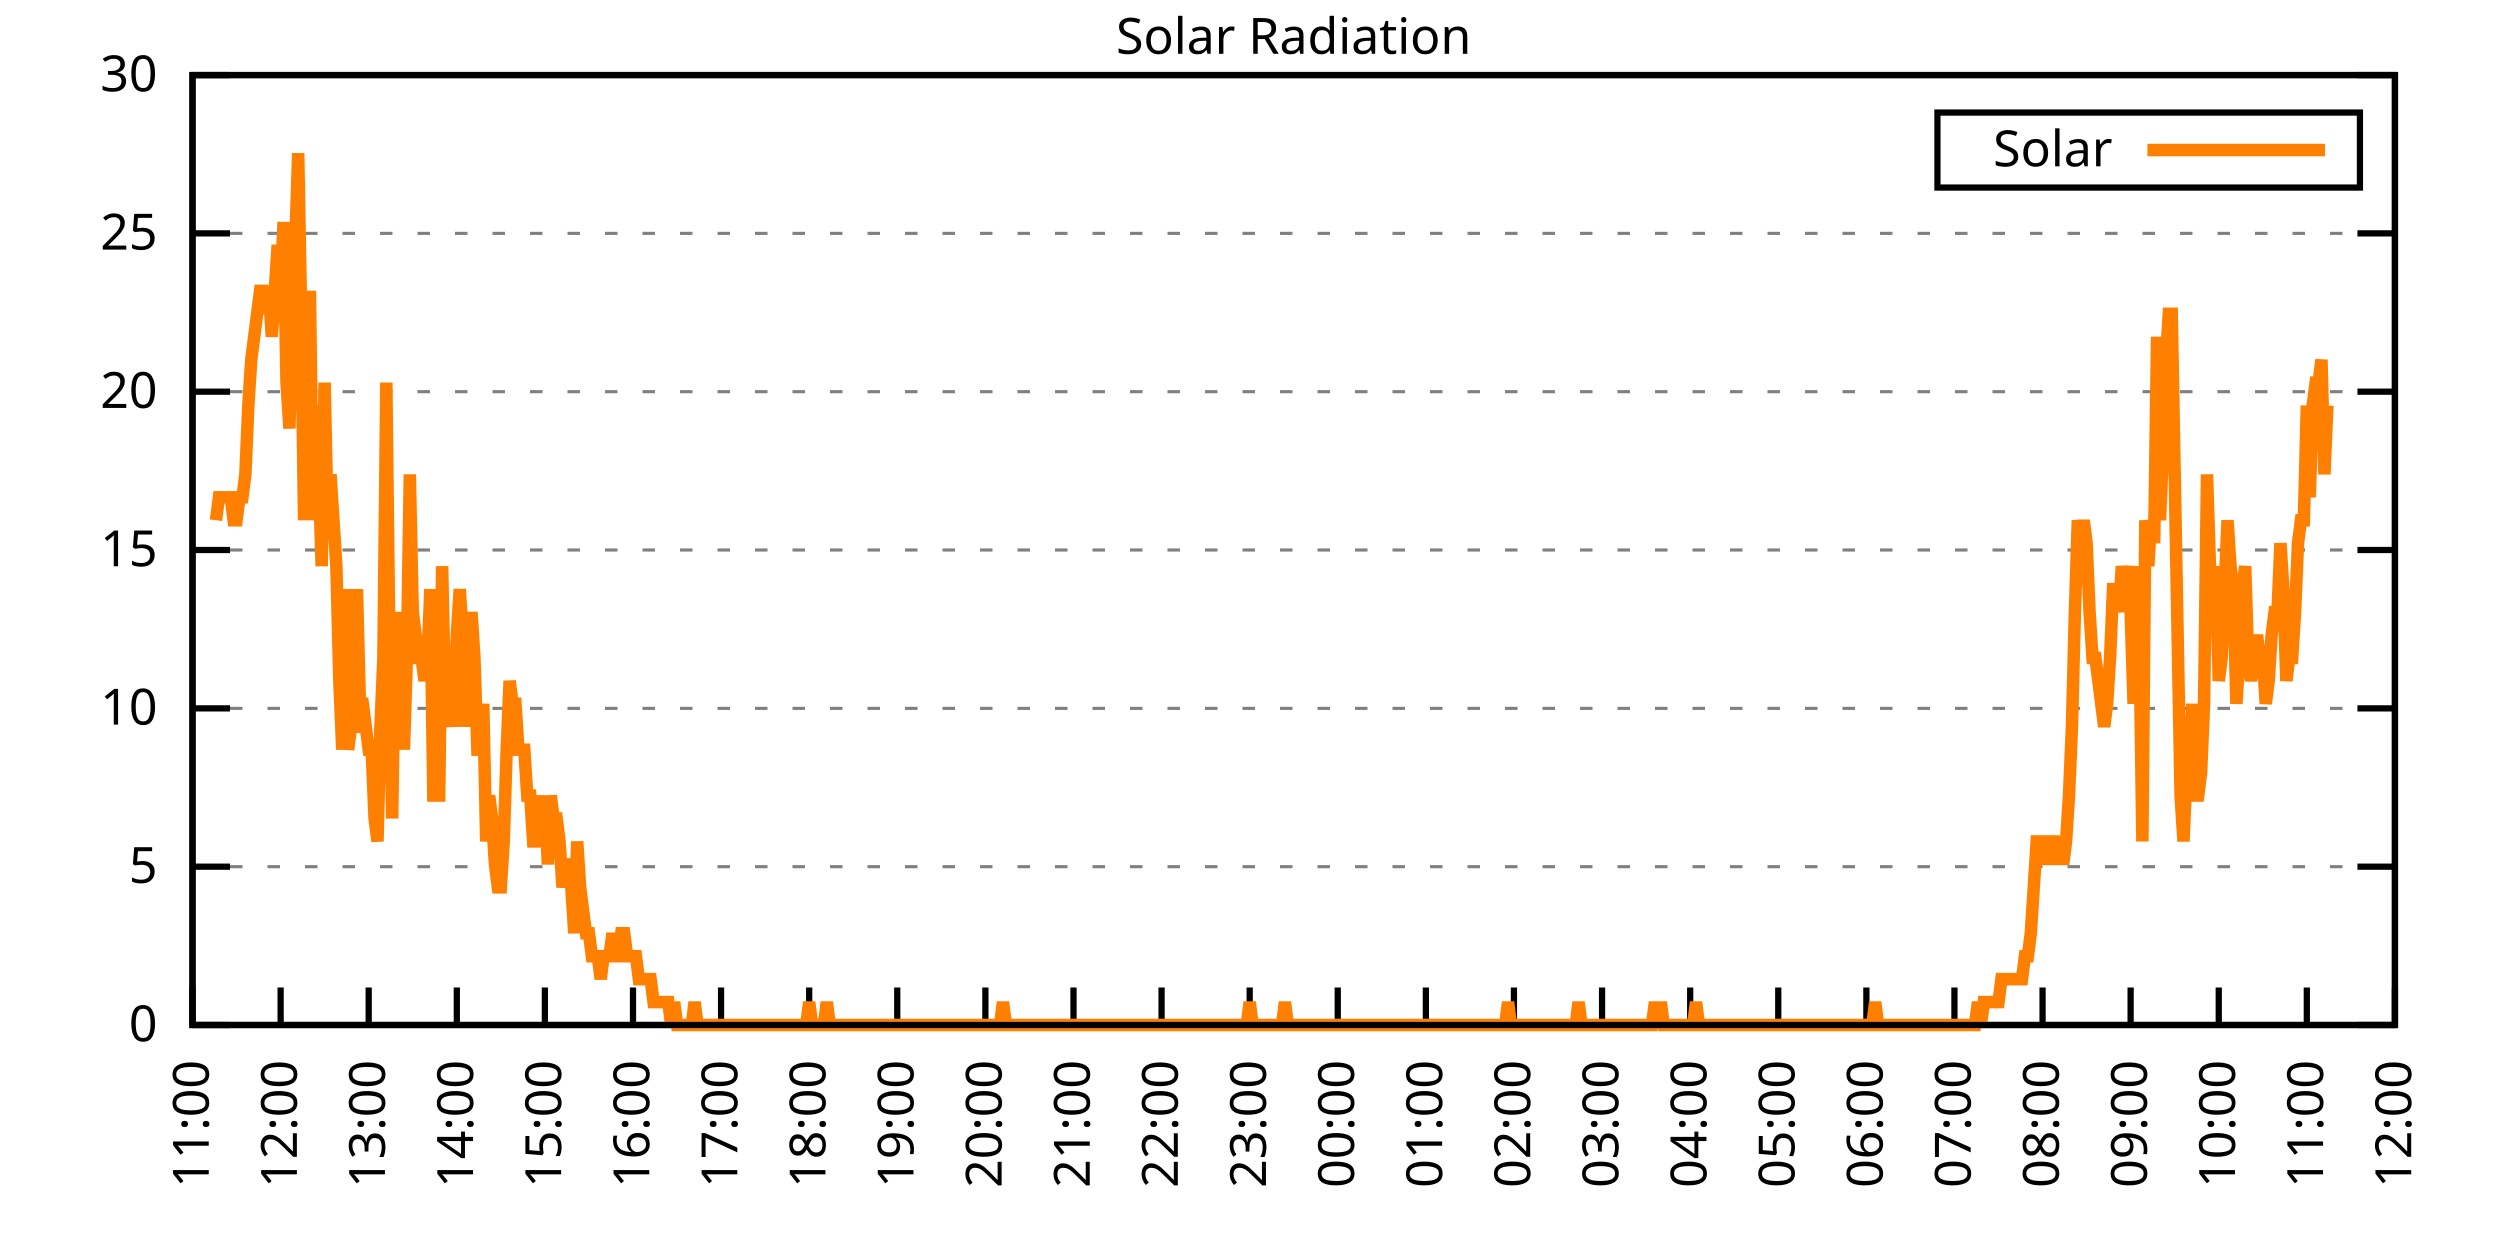
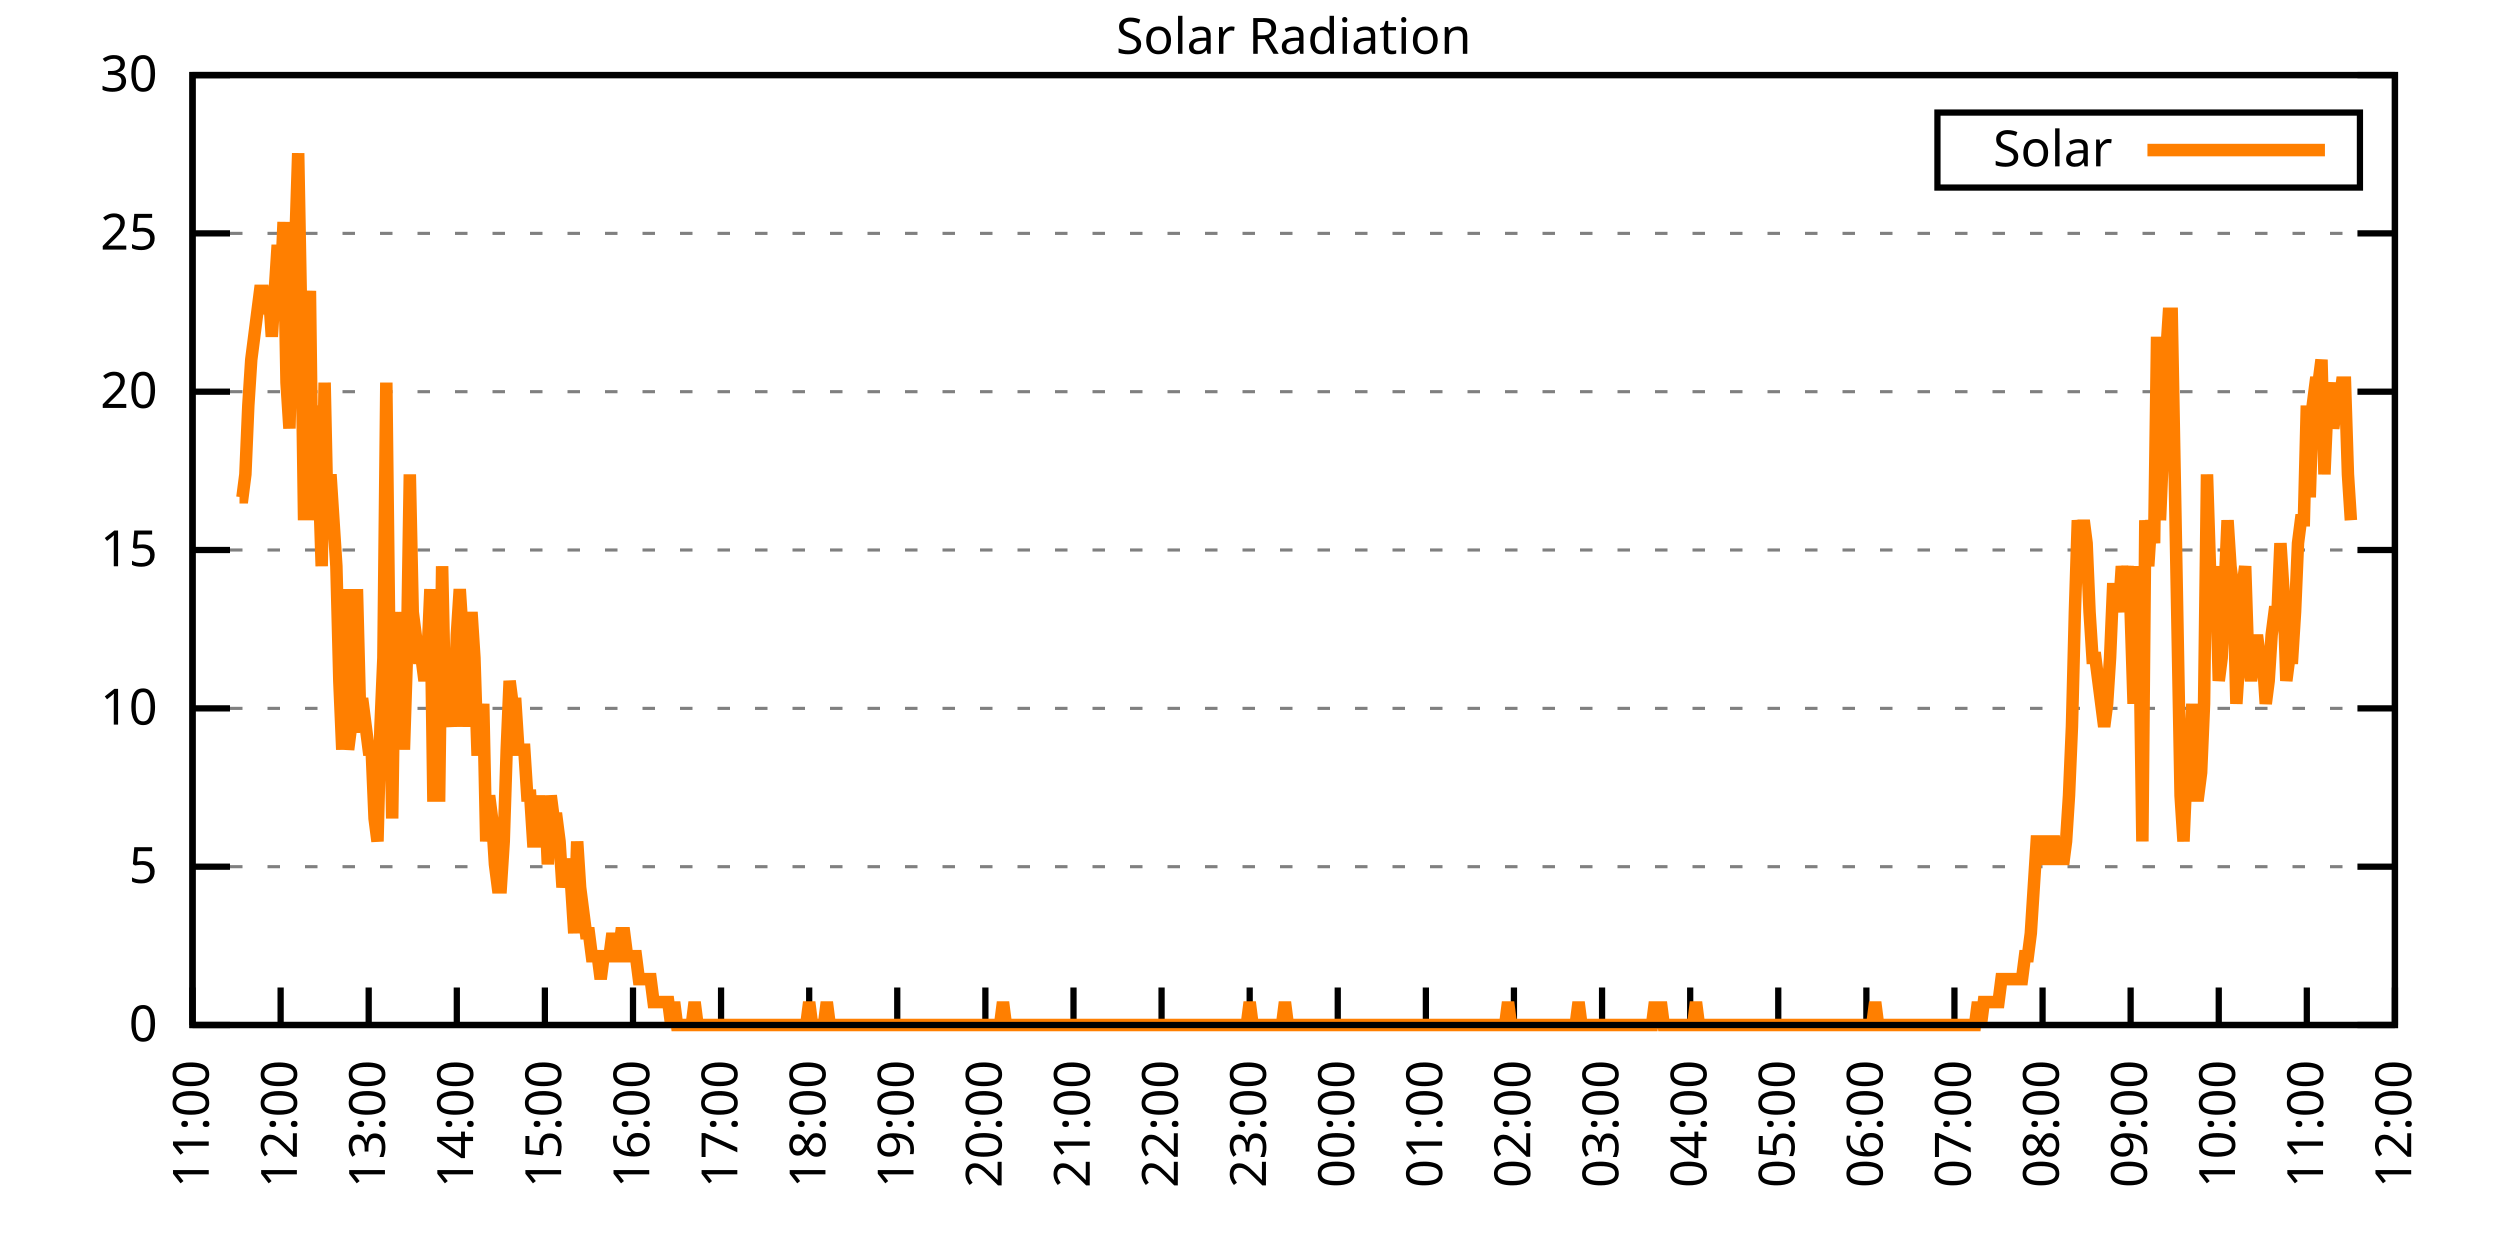
<svg xmlns="http://www.w3.org/2000/svg" xmlns:xlink="http://www.w3.org/1999/xlink" width="400" height="200" viewBox="0 0 400 200">
  <g id="gnuplot_canvas">
    <rect x="0" y="0" width="400" height="200" fill="none" />
    <defs>
      <circle id="gpDot" r="0.5" stroke-width="0.5" stroke="currentColor" />
      <path id="gpPt0" stroke-width="0.333" stroke="currentColor" d="M-1,0 h2 M0,-1 v2" />
      <path id="gpPt1" stroke-width="0.333" stroke="currentColor" d="M-1,-1 L1,1 M1,-1 L-1,1" />
      <path id="gpPt2" stroke-width="0.333" stroke="currentColor" d="M-1,0 L1,0 M0,-1 L0,1 M-1,-1 L1,1 M-1,1 L1,-1" />
      <rect id="gpPt3" stroke-width="0.333" stroke="currentColor" x="-1" y="-1" width="2" height="2" />
      <rect id="gpPt4" stroke-width="0.333" stroke="currentColor" fill="currentColor" x="-1" y="-1" width="2" height="2" />
      <circle id="gpPt5" stroke-width="0.333" stroke="currentColor" cx="0" cy="0" r="1" />
      <use xlink:href="#gpPt5" id="gpPt6" fill="currentColor" stroke="none" />
      <path id="gpPt7" stroke-width="0.333" stroke="currentColor" d="M0,-1.33 L-1.33,0.67 L1.33,0.67 z" />
      <use xlink:href="#gpPt7" id="gpPt8" fill="currentColor" stroke="none" />
      <use xlink:href="#gpPt7" id="gpPt9" stroke="currentColor" transform="rotate(180)" />
      <use xlink:href="#gpPt9" id="gpPt10" fill="currentColor" stroke="none" />
      <use xlink:href="#gpPt3" id="gpPt11" stroke="currentColor" transform="rotate(45)" />
      <use xlink:href="#gpPt11" id="gpPt12" fill="currentColor" stroke="none" />
      <path id="gpPt13" stroke-width="0.333" stroke="currentColor" d="M0,1.330 L1.265,0.411 L0.782,-1.067 L-0.782,-1.076 L-1.265,0.411 z" />
      <use xlink:href="#gpPt13" id="gpPt14" fill="currentColor" stroke="none" />
      <filter id="textbox" filterUnits="objectBoundingBox" x="0" y="0" height="1" width="1">
        <feFlood flood-color="white" flood-opacity="1" result="bgnd" />
        <feComposite in="SourceGraphic" in2="bgnd" operator="atop" />
      </filter>
      <filter id="greybox" filterUnits="objectBoundingBox" x="0" y="0" height="1" width="1">
        <feFlood flood-color="lightgrey" flood-opacity="1" result="grey" />
        <feComposite in="SourceGraphic" in2="grey" operator="atop" />
      </filter>
    </defs>
    <g fill="none" color="white" stroke="currentColor" stroke-width="1.00" stroke-linecap="butt" stroke-linejoin="miter">
</g>
    <g fill="none" color="black" stroke="currentColor" stroke-width="1.00" stroke-linecap="butt" stroke-linejoin="miter">
      <g stroke="none" shape-rendering="crispEdges">
        <polygon fill="rgb(255, 255, 255)" points="30.80,164.00 383.18,164.00 383.18,12.02 30.80,12.02 " />
      </g>
    </g>
    <g fill="none" color="black" stroke="currentColor" stroke-width="1.00" stroke-linecap="butt" stroke-linejoin="miter">
</g>
    <g fill="none" color="black" stroke="black" stroke-width="0.50" stroke-linecap="butt" stroke-linejoin="miter">
</g>
    <g fill="none" color="gray" stroke="currentColor" stroke-width="0.50" stroke-linecap="butt" stroke-linejoin="miter">
      <path stroke="gray" stroke-dasharray="2,4" class="gridline" d="M30.80,164.00 L383.19,164.00  " />
    </g>
    <g fill="none" color="gray" stroke="gray" stroke-width="1.00" stroke-linecap="butt" stroke-linejoin="miter">
</g>
    <g fill="none" color="black" stroke="currentColor" stroke-width="1.00" stroke-linecap="butt" stroke-linejoin="miter">
      <path stroke="black" d="M30.80,164.00 L36.80,164.00 M383.19,164.00 L377.19,164.00  " />
      <g transform="translate(25.20,166.60)" stroke="none" fill="black" font-family="Sans" font-size="8.00" text-anchor="end">
        <text>
          <tspan font-family="Sans"> 0</tspan>
        </text>
      </g>
    </g>
    <g fill="none" color="black" stroke="currentColor" stroke-width="1.00" stroke-linecap="butt" stroke-linejoin="miter">
</g>
    <g fill="none" color="black" stroke="black" stroke-width="0.50" stroke-linecap="butt" stroke-linejoin="miter">
</g>
    <g fill="none" color="gray" stroke="currentColor" stroke-width="0.50" stroke-linecap="butt" stroke-linejoin="miter">
      <path stroke="gray" stroke-dasharray="2,4" class="gridline" d="M30.80,138.67 L383.19,138.67  " />
    </g>
    <g fill="none" color="gray" stroke="gray" stroke-width="1.00" stroke-linecap="butt" stroke-linejoin="miter">
</g>
    <g fill="none" color="black" stroke="currentColor" stroke-width="1.00" stroke-linecap="butt" stroke-linejoin="miter">
      <path stroke="black" d="M30.80,138.67 L36.80,138.67 M383.19,138.67 L377.19,138.67  " />
      <g transform="translate(25.20,141.27)" stroke="none" fill="black" font-family="Sans" font-size="8.00" text-anchor="end">
        <text>
          <tspan font-family="Sans"> 5</tspan>
        </text>
      </g>
    </g>
    <g fill="none" color="black" stroke="currentColor" stroke-width="1.00" stroke-linecap="butt" stroke-linejoin="miter">
</g>
    <g fill="none" color="black" stroke="black" stroke-width="0.50" stroke-linecap="butt" stroke-linejoin="miter">
</g>
    <g fill="none" color="gray" stroke="currentColor" stroke-width="0.50" stroke-linecap="butt" stroke-linejoin="miter">
      <path stroke="gray" stroke-dasharray="2,4" class="gridline" d="M30.80,113.34 L383.19,113.34  " />
    </g>
    <g fill="none" color="gray" stroke="gray" stroke-width="1.00" stroke-linecap="butt" stroke-linejoin="miter">
</g>
    <g fill="none" color="black" stroke="currentColor" stroke-width="1.00" stroke-linecap="butt" stroke-linejoin="miter">
      <path stroke="black" d="M30.80,113.34 L36.80,113.34 M383.19,113.34 L377.19,113.34  " />
      <g transform="translate(25.20,115.94)" stroke="none" fill="black" font-family="Sans" font-size="8.00" text-anchor="end">
        <text>
          <tspan font-family="Sans"> 10</tspan>
        </text>
      </g>
    </g>
    <g fill="none" color="black" stroke="currentColor" stroke-width="1.00" stroke-linecap="butt" stroke-linejoin="miter">
</g>
    <g fill="none" color="black" stroke="black" stroke-width="0.50" stroke-linecap="butt" stroke-linejoin="miter">
</g>
    <g fill="none" color="gray" stroke="currentColor" stroke-width="0.50" stroke-linecap="butt" stroke-linejoin="miter">
      <path stroke="gray" stroke-dasharray="2,4" class="gridline" d="M30.80,88.00 L383.19,88.00  " />
    </g>
    <g fill="none" color="gray" stroke="gray" stroke-width="1.00" stroke-linecap="butt" stroke-linejoin="miter">
</g>
    <g fill="none" color="black" stroke="currentColor" stroke-width="1.00" stroke-linecap="butt" stroke-linejoin="miter">
      <path stroke="black" d="M30.80,88.00 L36.80,88.00 M383.19,88.00 L377.19,88.00  " />
      <g transform="translate(25.20,90.60)" stroke="none" fill="black" font-family="Sans" font-size="8.00" text-anchor="end">
        <text>
          <tspan font-family="Sans"> 15</tspan>
        </text>
      </g>
    </g>
    <g fill="none" color="black" stroke="currentColor" stroke-width="1.00" stroke-linecap="butt" stroke-linejoin="miter">
</g>
    <g fill="none" color="black" stroke="black" stroke-width="0.50" stroke-linecap="butt" stroke-linejoin="miter">
</g>
    <g fill="none" color="gray" stroke="currentColor" stroke-width="0.50" stroke-linecap="butt" stroke-linejoin="miter">
      <path stroke="gray" stroke-dasharray="2,4" class="gridline" d="M30.80,62.67 L383.19,62.67  " />
    </g>
    <g fill="none" color="gray" stroke="gray" stroke-width="1.00" stroke-linecap="butt" stroke-linejoin="miter">
</g>
    <g fill="none" color="black" stroke="currentColor" stroke-width="1.00" stroke-linecap="butt" stroke-linejoin="miter">
      <path stroke="black" d="M30.80,62.67 L36.80,62.67 M383.19,62.67 L377.19,62.67  " />
      <g transform="translate(25.20,65.27)" stroke="none" fill="black" font-family="Sans" font-size="8.00" text-anchor="end">
        <text>
          <tspan font-family="Sans"> 20</tspan>
        </text>
      </g>
    </g>
    <g fill="none" color="black" stroke="currentColor" stroke-width="1.00" stroke-linecap="butt" stroke-linejoin="miter">
</g>
    <g fill="none" color="black" stroke="black" stroke-width="0.50" stroke-linecap="butt" stroke-linejoin="miter">
</g>
    <g fill="none" color="gray" stroke="currentColor" stroke-width="0.50" stroke-linecap="butt" stroke-linejoin="miter">
      <path stroke="gray" stroke-dasharray="2,4" class="gridline" d="M30.80,37.34 L383.19,37.34  " />
    </g>
    <g fill="none" color="gray" stroke="gray" stroke-width="1.00" stroke-linecap="butt" stroke-linejoin="miter">
</g>
    <g fill="none" color="black" stroke="currentColor" stroke-width="1.00" stroke-linecap="butt" stroke-linejoin="miter">
      <path stroke="black" d="M30.80,37.34 L36.80,37.34 M383.19,37.34 L377.19,37.34  " />
      <g transform="translate(25.20,39.94)" stroke="none" fill="black" font-family="Sans" font-size="8.00" text-anchor="end">
        <text>
          <tspan font-family="Sans"> 25</tspan>
        </text>
      </g>
    </g>
    <g fill="none" color="black" stroke="currentColor" stroke-width="1.00" stroke-linecap="butt" stroke-linejoin="miter">
</g>
    <g fill="none" color="black" stroke="black" stroke-width="0.50" stroke-linecap="butt" stroke-linejoin="miter">
</g>
    <g fill="none" color="gray" stroke="currentColor" stroke-width="0.50" stroke-linecap="butt" stroke-linejoin="miter">
      <path stroke="gray" stroke-dasharray="2,4" class="gridline" d="M30.80,12.01 L383.19,12.01  " />
    </g>
    <g fill="none" color="gray" stroke="gray" stroke-width="1.00" stroke-linecap="butt" stroke-linejoin="miter">
</g>
    <g fill="none" color="black" stroke="currentColor" stroke-width="1.00" stroke-linecap="butt" stroke-linejoin="miter">
      <path stroke="black" d="M30.80,12.01 L36.80,12.01 M383.19,12.01 L377.19,12.01  " />
      <g transform="translate(25.20,14.61)" stroke="none" fill="black" font-family="Sans" font-size="8.00" text-anchor="end">
        <text>
          <tspan font-family="Sans"> 30</tspan>
        </text>
      </g>
    </g>
    <g fill="none" color="black" stroke="currentColor" stroke-width="1.00" stroke-linecap="butt" stroke-linejoin="miter">
      <path stroke="black" d="M30.80,164.00 L30.80,158.00  " />
      <g transform="translate(33.40,169.60) rotate(270.00)" stroke="none" fill="black" font-family="Sans" font-size="8.00" text-anchor="end">
        <text>
          <tspan font-family="Sans">11:00</tspan>
        </text>
      </g>
    </g>
    <g fill="none" color="black" stroke="currentColor" stroke-width="1.00" stroke-linecap="butt" stroke-linejoin="miter">
      <path stroke="black" d="M44.90,164.00 L44.90,158.00  " />
      <g transform="translate(47.50,169.60) rotate(270.00)" stroke="none" fill="black" font-family="Sans" font-size="8.00" text-anchor="end">
        <text>
          <tspan font-family="Sans">12:00</tspan>
        </text>
      </g>
    </g>
    <g fill="none" color="black" stroke="currentColor" stroke-width="1.00" stroke-linecap="butt" stroke-linejoin="miter">
      <path stroke="black" d="M58.99,164.00 L58.99,158.00  " />
      <g transform="translate(61.59,169.60) rotate(270.00)" stroke="none" fill="black" font-family="Sans" font-size="8.00" text-anchor="end">
        <text>
          <tspan font-family="Sans">13:00</tspan>
        </text>
      </g>
    </g>
    <g fill="none" color="black" stroke="currentColor" stroke-width="1.00" stroke-linecap="butt" stroke-linejoin="miter">
      <path stroke="black" d="M73.09,164.00 L73.09,158.00  " />
      <g transform="translate(75.69,169.60) rotate(270.00)" stroke="none" fill="black" font-family="Sans" font-size="8.00" text-anchor="end">
        <text>
          <tspan font-family="Sans">14:00</tspan>
        </text>
      </g>
    </g>
    <g fill="none" color="black" stroke="currentColor" stroke-width="1.00" stroke-linecap="butt" stroke-linejoin="miter">
      <path stroke="black" d="M87.18,164.00 L87.18,158.00  " />
      <g transform="translate(89.78,169.60) rotate(270.00)" stroke="none" fill="black" font-family="Sans" font-size="8.00" text-anchor="end">
        <text>
          <tspan font-family="Sans">15:00</tspan>
        </text>
      </g>
    </g>
    <g fill="none" color="black" stroke="currentColor" stroke-width="1.00" stroke-linecap="butt" stroke-linejoin="miter">
      <path stroke="black" d="M101.28,164.00 L101.28,158.00  " />
      <g transform="translate(103.88,169.60) rotate(270.00)" stroke="none" fill="black" font-family="Sans" font-size="8.00" text-anchor="end">
        <text>
          <tspan font-family="Sans">16:00</tspan>
        </text>
      </g>
    </g>
    <g fill="none" color="black" stroke="currentColor" stroke-width="1.00" stroke-linecap="butt" stroke-linejoin="miter">
      <path stroke="black" d="M115.37,164.00 L115.37,158.00  " />
      <g transform="translate(117.97,169.60) rotate(270.00)" stroke="none" fill="black" font-family="Sans" font-size="8.00" text-anchor="end">
        <text>
          <tspan font-family="Sans">17:00</tspan>
        </text>
      </g>
    </g>
    <g fill="none" color="black" stroke="currentColor" stroke-width="1.00" stroke-linecap="butt" stroke-linejoin="miter">
      <path stroke="black" d="M129.47,164.00 L129.47,158.00  " />
      <g transform="translate(132.07,169.60) rotate(270.00)" stroke="none" fill="black" font-family="Sans" font-size="8.00" text-anchor="end">
        <text>
          <tspan font-family="Sans">18:00</tspan>
        </text>
      </g>
    </g>
    <g fill="none" color="black" stroke="currentColor" stroke-width="1.00" stroke-linecap="butt" stroke-linejoin="miter">
      <path stroke="black" d="M143.56,164.00 L143.56,158.00  " />
      <g transform="translate(146.16,169.60) rotate(270.00)" stroke="none" fill="black" font-family="Sans" font-size="8.00" text-anchor="end">
        <text>
          <tspan font-family="Sans">19:00</tspan>
        </text>
      </g>
    </g>
    <g fill="none" color="black" stroke="currentColor" stroke-width="1.00" stroke-linecap="butt" stroke-linejoin="miter">
      <path stroke="black" d="M157.66,164.00 L157.66,158.00  " />
      <g transform="translate(160.26,169.60) rotate(270.00)" stroke="none" fill="black" font-family="Sans" font-size="8.00" text-anchor="end">
        <text>
          <tspan font-family="Sans">20:00</tspan>
        </text>
      </g>
    </g>
    <g fill="none" color="black" stroke="currentColor" stroke-width="1.00" stroke-linecap="butt" stroke-linejoin="miter">
      <path stroke="black" d="M171.76,164.00 L171.76,158.00  " />
      <g transform="translate(174.36,169.60) rotate(270.00)" stroke="none" fill="black" font-family="Sans" font-size="8.00" text-anchor="end">
        <text>
          <tspan font-family="Sans">21:00</tspan>
        </text>
      </g>
    </g>
    <g fill="none" color="black" stroke="currentColor" stroke-width="1.00" stroke-linecap="butt" stroke-linejoin="miter">
      <path stroke="black" d="M185.85,164.00 L185.85,158.00  " />
      <g transform="translate(188.45,169.60) rotate(270.00)" stroke="none" fill="black" font-family="Sans" font-size="8.00" text-anchor="end">
        <text>
          <tspan font-family="Sans">22:00</tspan>
        </text>
      </g>
    </g>
    <g fill="none" color="black" stroke="currentColor" stroke-width="1.00" stroke-linecap="butt" stroke-linejoin="miter">
      <path stroke="black" d="M199.95,164.00 L199.95,158.00  " />
      <g transform="translate(202.55,169.60) rotate(270.00)" stroke="none" fill="black" font-family="Sans" font-size="8.00" text-anchor="end">
        <text>
          <tspan font-family="Sans">23:00</tspan>
        </text>
      </g>
    </g>
    <g fill="none" color="black" stroke="currentColor" stroke-width="1.00" stroke-linecap="butt" stroke-linejoin="miter">
      <path stroke="black" d="M214.04,164.00 L214.04,158.00  " />
      <g transform="translate(216.64,169.60) rotate(270.00)" stroke="none" fill="black" font-family="Sans" font-size="8.00" text-anchor="end">
        <text>
          <tspan font-family="Sans">00:00</tspan>
        </text>
      </g>
    </g>
    <g fill="none" color="black" stroke="currentColor" stroke-width="1.00" stroke-linecap="butt" stroke-linejoin="miter">
      <path stroke="black" d="M228.14,164.00 L228.14,158.00  " />
      <g transform="translate(230.74,169.60) rotate(270.00)" stroke="none" fill="black" font-family="Sans" font-size="8.00" text-anchor="end">
        <text>
          <tspan font-family="Sans">01:00</tspan>
        </text>
      </g>
    </g>
    <g fill="none" color="black" stroke="currentColor" stroke-width="1.00" stroke-linecap="butt" stroke-linejoin="miter">
      <path stroke="black" d="M242.23,164.00 L242.23,158.00  " />
      <g transform="translate(244.83,169.60) rotate(270.00)" stroke="none" fill="black" font-family="Sans" font-size="8.00" text-anchor="end">
        <text>
          <tspan font-family="Sans">02:00</tspan>
        </text>
      </g>
    </g>
    <g fill="none" color="black" stroke="currentColor" stroke-width="1.00" stroke-linecap="butt" stroke-linejoin="miter">
      <path stroke="black" d="M256.33,164.00 L256.33,158.00  " />
      <g transform="translate(258.93,169.60) rotate(270.00)" stroke="none" fill="black" font-family="Sans" font-size="8.00" text-anchor="end">
        <text>
          <tspan font-family="Sans">03:00</tspan>
        </text>
      </g>
    </g>
    <g fill="none" color="black" stroke="currentColor" stroke-width="1.00" stroke-linecap="butt" stroke-linejoin="miter">
      <path stroke="black" d="M270.43,164.00 L270.43,158.00  " />
      <g transform="translate(273.03,169.60) rotate(270.00)" stroke="none" fill="black" font-family="Sans" font-size="8.00" text-anchor="end">
        <text>
          <tspan font-family="Sans">04:00</tspan>
        </text>
      </g>
    </g>
    <g fill="none" color="black" stroke="currentColor" stroke-width="1.00" stroke-linecap="butt" stroke-linejoin="miter">
      <path stroke="black" d="M284.52,164.00 L284.52,158.00  " />
      <g transform="translate(287.12,169.60) rotate(270.00)" stroke="none" fill="black" font-family="Sans" font-size="8.00" text-anchor="end">
        <text>
          <tspan font-family="Sans">05:00</tspan>
        </text>
      </g>
    </g>
    <g fill="none" color="black" stroke="currentColor" stroke-width="1.00" stroke-linecap="butt" stroke-linejoin="miter">
      <path stroke="black" d="M298.62,164.00 L298.62,158.00  " />
      <g transform="translate(301.22,169.60) rotate(270.00)" stroke="none" fill="black" font-family="Sans" font-size="8.00" text-anchor="end">
        <text>
          <tspan font-family="Sans">06:00</tspan>
        </text>
      </g>
    </g>
    <g fill="none" color="black" stroke="currentColor" stroke-width="1.00" stroke-linecap="butt" stroke-linejoin="miter">
      <path stroke="black" d="M312.71,164.00 L312.71,158.00  " />
      <g transform="translate(315.31,169.60) rotate(270.00)" stroke="none" fill="black" font-family="Sans" font-size="8.00" text-anchor="end">
        <text>
          <tspan font-family="Sans">07:00</tspan>
        </text>
      </g>
    </g>
    <g fill="none" color="black" stroke="currentColor" stroke-width="1.00" stroke-linecap="butt" stroke-linejoin="miter">
      <path stroke="black" d="M326.81,164.00 L326.81,158.00  " />
      <g transform="translate(329.41,169.60) rotate(270.00)" stroke="none" fill="black" font-family="Sans" font-size="8.00" text-anchor="end">
        <text>
          <tspan font-family="Sans">08:00</tspan>
        </text>
      </g>
    </g>
    <g fill="none" color="black" stroke="currentColor" stroke-width="1.00" stroke-linecap="butt" stroke-linejoin="miter">
      <path stroke="black" d="M340.90,164.00 L340.90,158.00  " />
      <g transform="translate(343.50,169.60) rotate(270.00)" stroke="none" fill="black" font-family="Sans" font-size="8.00" text-anchor="end">
        <text>
          <tspan font-family="Sans">09:00</tspan>
        </text>
      </g>
    </g>
    <g fill="none" color="black" stroke="currentColor" stroke-width="1.00" stroke-linecap="butt" stroke-linejoin="miter">
      <path stroke="black" d="M355.00,164.00 L355.00,158.00  " />
      <g transform="translate(357.60,169.60) rotate(270.00)" stroke="none" fill="black" font-family="Sans" font-size="8.00" text-anchor="end">
        <text>
          <tspan font-family="Sans">10:00</tspan>
        </text>
      </g>
    </g>
    <g fill="none" color="black" stroke="currentColor" stroke-width="1.00" stroke-linecap="butt" stroke-linejoin="miter">
      <path stroke="black" d="M369.09,164.00 L369.09,158.00  " />
      <g transform="translate(371.69,169.60) rotate(270.00)" stroke="none" fill="black" font-family="Sans" font-size="8.00" text-anchor="end">
        <text>
          <tspan font-family="Sans">11:00</tspan>
        </text>
      </g>
    </g>
    <g fill="none" color="black" stroke="currentColor" stroke-width="1.00" stroke-linecap="butt" stroke-linejoin="miter">
      <path stroke="black" d="M383.19,164.00 L383.19,158.00  " />
      <g transform="translate(385.79,169.60) rotate(270.00)" stroke="none" fill="black" font-family="Sans" font-size="8.00" text-anchor="end">
        <text>
          <tspan font-family="Sans">12:00</tspan>
        </text>
      </g>
    </g>
    <g fill="none" color="black" stroke="currentColor" stroke-width="1.00" stroke-linecap="butt" stroke-linejoin="miter">
</g>
    <g fill="none" color="black" stroke="currentColor" stroke-width="1.00" stroke-linecap="butt" stroke-linejoin="miter">
      <path stroke="black" d="M30.80,12.01 L30.80,164.00 L383.19,164.00 L383.19,12.01 L30.80,12.01 Z  " />
    </g>
    <g fill="none" color="black" stroke="currentColor" stroke-width="1.00" stroke-linecap="butt" stroke-linejoin="miter">
</g>
    <g fill="none" color="black" stroke="currentColor" stroke-width="1.00" stroke-linecap="butt" stroke-linejoin="miter">
      <path stroke="black" d="M309.99,30.01 L309.99,18.01 L377.59,18.01 L377.59,30.01 L309.99,30.01 Z  " />
    </g>
    <g id="Solar_Radiation_plot_1">
      <g fill="none" color="white" stroke="black" stroke-width="2.00" stroke-linecap="butt" stroke-linejoin="miter">
</g>
      <g fill="none" color="black" stroke="currentColor" stroke-width="2.00" stroke-linecap="butt" stroke-linejoin="miter">
        <g transform="translate(337.99,26.61)" stroke="none" fill="black" font-family="Sans" font-size="8.00" text-anchor="end">
          <text>
            <tspan font-family="Sans">Solar</tspan>
          </text>
        </g>
      </g>
      <g fill="none" color="black" stroke="currentColor" stroke-width="2.00" stroke-linecap="butt" stroke-linejoin="miter">
-         <path stroke="rgb(255, 127,   0)" d="M343.59,24.01 L371.99,24.01 M34.56,83.24 L35.03,79.57 L35.50,79.57 L35.97,79.57 L36.44,79.57 L36.91,79.57   L37.38,83.24 L37.85,83.24 L38.32,79.57 L38.79,79.57 L39.26,75.90 L39.73,64.89 L40.20,57.55 L40.67,53.88   L41.14,50.21 L41.61,46.54 L42.08,46.54 L42.55,50.21 L43.02,46.54 L43.49,53.88 L43.96,46.54 L44.43,39.19   L44.90,46.54 L45.37,35.52 L45.84,61.22 L46.31,68.56 L46.78,50.21 L47.24,39.19 L47.71,24.51 L48.18,50.21   L48.65,83.24 L49.12,53.88 L49.59,46.54 L50.06,83.24 L50.53,64.89 L51.00,75.90 L51.47,90.59 L51.94,61.22   L52.41,83.24 L52.88,75.90 L53.35,83.24 L53.82,90.59 L54.29,108.94 L54.76,119.95 L55.23,94.26 L55.70,119.95   L56.17,116.28 L56.64,116.28 L57.11,94.26 L57.58,112.61 L58.05,112.61 L58.52,116.28 L58.99,119.95 L59.46,119.95   L59.93,130.96 L60.40,134.63 L60.87,116.28 L61.34,105.27 L61.81,61.22 L62.28,101.60 L62.75,130.96 L63.22,97.93   L63.69,108.94 L64.16,97.93 L64.63,119.95 L65.10,105.27 L65.57,75.90 L66.04,97.93 L66.51,101.60 L66.98,105.27   L67.45,105.27 L67.92,108.94 L68.39,105.27 L68.86,94.26 L69.33,127.29 L69.80,127.29 L70.27,127.29 L70.74,90.59   L71.21,112.61 L71.68,116.28 L72.15,105.27 L72.62,116.28 L73.09,101.60 L73.56,94.26 L74.03,101.60 L74.50,116.28   L74.97,105.27 L75.44,97.93 L75.91,105.27 L76.38,119.95 L76.85,119.95 L77.32,112.61 L77.79,134.63 L78.26,127.29   L78.73,130.96 L79.19,138.30 L79.66,141.98 L80.13,141.98 L80.60,134.63 L81.07,119.95 L81.54,108.94 L82.01,112.61   L82.48,112.61 L82.95,119.95 L83.42,119.95 L83.89,119.95 L84.36,127.29 L84.83,127.29 L85.30,134.63 L85.77,134.63   L86.24,127.29 L86.71,134.63 L87.18,127.29 L87.65,138.30 L88.12,127.29 L88.59,130.96 L89.06,130.96 L89.53,134.63   L90.00,141.98 L90.47,138.30 L90.94,138.30 L91.41,141.98 L91.88,149.32 L92.35,134.63 L92.82,141.98 L93.29,145.65   L93.76,149.32 L94.23,149.32 L94.70,152.99 L95.17,152.99 L95.64,152.99 L96.11,156.66 L96.58,152.99 L97.05,152.99   L97.52,152.99 L97.99,149.32 L98.46,152.99 L98.93,152.99 L99.40,149.32 L99.87,149.32 L100.34,152.99 L100.81,152.99   L101.28,152.99 L101.75,152.99 L102.22,156.66 L102.69,156.66 L103.16,156.66 L103.63,156.66 L104.10,156.66 L104.57,160.33   L105.04,160.33 L105.51,160.33 L105.98,160.33 L106.45,160.33 L106.92,160.33 L107.39,164.00 L107.86,160.33 L108.33,164.00   L108.80,164.00 L109.27,164.00 L109.74,164.00 L110.21,164.00 L110.68,164.00 L111.14,160.33 L111.61,164.00 L112.08,164.00   L112.55,164.00 L113.02,164.00 L113.49,164.00 L113.96,164.00 L114.43,164.00 L114.90,164.00 L115.37,164.00 L115.84,164.00   L116.31,164.00 L116.78,164.00 L117.25,164.00 L117.72,164.00 L118.19,164.00 L118.66,164.00 L119.13,164.00 L119.60,164.00   L120.07,164.00 L120.54,164.00 L121.01,164.00 L121.48,164.00 L121.95,164.00 L122.42,164.00 L122.89,164.00 L123.36,164.00   L123.83,164.00 L124.30,164.00 L124.77,164.00 L125.24,164.00 L125.71,164.00 L126.18,164.00 L126.65,164.00 L127.12,164.00   L127.59,164.00 L128.06,164.00 L128.53,164.00 L129.00,164.00 L129.47,160.33 L129.94,164.00 L130.41,164.00 L130.88,164.00   L131.35,164.00 L131.82,164.00 L132.29,160.33 L132.76,164.00 L133.23,164.00 L133.70,164.00 L134.17,164.00 L134.64,164.00   L135.11,164.00 L135.58,164.00 L136.05,164.00 L136.52,164.00 L136.99,164.00 L137.46,164.00 L137.93,164.00 L138.40,164.00   L138.87,164.00 L139.34,164.00 L139.81,164.00 L140.28,164.00 L140.75,164.00 L141.22,164.00 L141.69,164.00 L142.16,164.00   L142.63,164.00 L143.09,164.00 L143.56,164.00 L144.03,164.00 L144.50,164.00 L144.97,164.00 L145.44,164.00 L145.91,164.00   L146.38,164.00 L146.85,164.00 L147.32,164.00 L147.79,164.00 L148.26,164.00 L148.73,164.00 L149.20,164.00 L149.67,164.00   L150.14,164.00 L150.61,164.00 L151.08,164.00 L151.55,164.00 L152.02,164.00 L152.49,164.00 L152.96,164.00 L153.43,164.00   L153.90,164.00 L154.37,164.00 L154.84,164.00 L155.31,164.00 L155.78,164.00 L156.25,164.00 L156.72,164.00 L157.19,164.00   L157.66,164.00 L158.13,164.00 L158.60,164.00 L159.07,164.00 L159.54,164.00 L160.01,164.00 L160.48,160.33 L160.95,164.00   L161.42,164.00 L161.89,164.00 L162.36,164.00 L162.83,164.00 L163.30,164.00 L163.77,164.00 L164.24,164.00 L164.71,164.00   L165.18,164.00 L165.65,164.00 L166.12,164.00 L166.59,164.00 L167.06,164.00 L167.53,164.00 L168.00,164.00 L168.47,164.00   L168.94,164.00 L169.41,164.00 L169.88,164.00 L170.35,164.00 L170.82,164.00 L171.29,164.00 L171.76,164.00 L172.23,164.00   L172.70,164.00 L173.17,164.00 L173.64,164.00 L174.11,164.00 L174.58,164.00 L175.04,164.00 L175.51,164.00 L175.98,164.00   L176.45,164.00 L176.92,164.00 L177.39,164.00 L177.86,164.00 L178.33,164.00 L178.80,164.00 L179.27,164.00 L179.74,164.00   L180.21,164.00 L180.68,164.00 L181.15,164.00 L181.62,164.00 L182.09,164.00 L182.56,164.00 L183.03,164.00 L183.50,164.00   L183.97,164.00 L184.44,164.00 L184.91,164.00 L185.38,164.00 L185.85,164.00 L186.32,164.00 L186.79,164.00 L187.26,164.00   L187.73,164.00 L188.20,164.00 L188.67,164.00 L189.14,164.00 L189.61,164.00 L190.08,164.00 L190.55,164.00 L191.02,164.00   L191.49,164.00 L191.96,164.00 L192.43,164.00 L192.90,164.00 L193.37,164.00 L193.84,164.00 L194.31,164.00 L194.78,164.00   L195.25,164.00 L195.72,164.00 L196.19,164.00 L196.66,164.00 L197.13,164.00 L197.60,164.00 L198.07,164.00 L198.54,164.00   L199.01,164.00 L199.48,164.00 L199.95,160.33 L200.42,164.00 L200.89,164.00 L201.36,164.00 L201.83,164.00 L202.30,164.00   L202.77,164.00 L203.24,164.00 L203.71,164.00 L204.18,164.00 L204.65,164.00 L205.12,164.00 L205.59,160.33 L206.06,164.00   L206.53,164.00 L207.00,164.00 L207.46,164.00 L207.93,164.00 L208.40,164.00 L208.87,164.00 L209.34,164.00 L209.81,164.00   L210.28,164.00 L210.75,164.00 L211.22,164.00 L211.69,164.00 L212.16,164.00 L212.63,164.00 L213.10,164.00 L213.57,164.00   L214.04,164.00 L214.51,164.00 L214.98,164.00 L215.45,164.00 L215.92,164.00 L216.39,164.00 L216.86,164.00 L217.33,164.00   L217.80,164.00 L218.27,164.00 L218.74,164.00 L219.21,164.00 L219.68,164.00 L220.15,164.00 L220.62,164.00 L221.09,164.00   L221.56,164.00 L222.03,164.00 L222.50,164.00 L222.97,164.00 L223.44,164.00 L223.91,164.00 L224.38,164.00 L224.85,164.00   L225.32,164.00 L225.79,164.00 L226.26,164.00 L226.73,164.00 L227.20,164.00 L227.67,164.00 L228.14,164.00 L228.61,164.00   L229.08,164.00 L229.55,164.00 L230.02,164.00 L230.49,164.00 L230.96,164.00 L231.43,164.00 L231.90,164.00 L232.37,164.00   L232.84,164.00 L233.31,164.00 L233.78,164.00 L234.25,164.00 L234.72,164.00 L235.19,164.00 L235.66,164.00 L236.13,164.00   L236.60,164.00 L237.07,164.00 L237.54,164.00 L238.01,164.00 L238.48,164.00 L238.95,164.00 L239.41,164.00 L239.88,164.00   L240.35,164.00 L240.82,164.00 L241.29,160.33 L241.76,164.00 L242.23,164.00 L242.70,164.00 L243.17,164.00 L243.64,164.00   L244.11,164.00 L244.58,164.00 L245.05,164.00 L245.52,164.00 L245.99,164.00 L246.46,164.00 L246.93,164.00 L247.40,164.00   L247.87,164.00 L248.34,164.00 L248.81,164.00 L249.28,164.00 L249.75,164.00 L250.22,164.00 L250.69,164.00 L251.16,164.00   L251.63,164.00 L252.10,164.00 L252.57,160.33 L253.04,164.00 L253.51,164.00 L253.98,164.00 L254.45,164.00 L254.92,164.00   L255.39,164.00 L255.86,164.00 L256.33,164.00 L256.80,164.00 L257.27,164.00 L257.74,164.00 L258.21,164.00 L258.68,164.00   L259.15,164.00 L259.62,164.00 L260.09,164.00 L260.56,164.00 L261.03,164.00 L261.50,164.00 L261.97,164.00 L262.44,164.00   L262.91,164.00 L263.38,164.00 L263.85,164.00 L264.32,164.00 L264.79,160.33 L265.26,164.00 L265.73,160.33 L266.20,164.00   L266.67,164.00 L267.14,164.00 L267.61,164.00 L268.08,164.00 L268.55,164.00 L269.02,164.00 L269.49,164.00 L269.96,164.00   L270.43,164.00 L270.90,164.00 L271.36,160.33 L271.83,164.00 L272.30,164.00 L272.77,164.00 L273.24,164.00 L273.71,164.00   L274.18,164.00 L274.65,164.00 L275.12,164.00 L275.59,164.00 L276.06,164.00 L276.53,164.00 L277.00,164.00 L277.47,164.00   L277.94,164.00 L278.41,164.00 L278.88,164.00 L279.35,164.00 L279.82,164.00 L280.29,164.00 L280.76,164.00 L281.23,164.00   L281.70,164.00 L282.17,164.00 L282.64,164.00 L283.11,164.00 L283.58,164.00 L284.05,164.00 L284.52,164.00 L284.99,164.00   L285.46,164.00 L285.93,164.00 L286.40,164.00 L286.87,164.00 L287.34,164.00 L287.81,164.00 L288.28,164.00 L288.75,164.00   L289.22,164.00 L289.69,164.00 L290.16,164.00 L290.63,164.00 L291.10,164.00 L291.57,164.00 L292.04,164.00 L292.51,164.00   L292.98,164.00 L293.45,164.00 L293.92,164.00 L294.39,164.00 L294.86,164.00 L295.33,164.00 L295.80,164.00 L296.27,164.00   L296.74,164.00 L297.21,164.00 L297.68,164.00 L298.15,164.00 L298.62,164.00 L299.09,164.00 L299.56,164.00 L300.03,160.33   L300.50,164.00 L300.97,164.00 L301.44,164.00 L301.91,164.00 L302.38,164.00 L302.85,164.00 L303.31,164.00 L303.78,164.00   L304.25,164.00 L304.72,164.00 L305.19,164.00 L305.66,164.00 L306.13,164.00 L306.60,164.00 L307.07,164.00 L307.54,164.00   L308.01,164.00 L308.48,164.00 L308.95,164.00 L309.42,164.00 L309.89,164.00 L310.36,164.00 L310.83,164.00 L311.30,164.00   L311.77,164.00 L312.24,164.00 L312.71,164.00 L313.18,164.00 L313.65,164.00 L314.12,164.00 L314.59,164.00 L315.06,164.00   L315.53,164.00 L316.00,164.00 L316.47,160.33 L316.94,164.00 L317.41,160.33 L317.88,160.33 L318.35,160.33 L318.82,160.33   L319.29,160.33 L319.76,160.33 L320.23,156.66 L320.70,156.66 L321.17,156.66 L321.64,156.66 L322.11,156.66 L322.58,156.66   L323.05,156.66 L323.52,156.66 L323.99,152.99 L324.46,152.99 L324.93,149.32 L325.40,141.98 L325.87,134.63 L326.34,134.63   L326.81,134.63 L327.28,138.30 L327.75,134.63 L328.22,134.63 L328.69,134.63 L329.16,138.30 L329.63,134.63 L330.10,138.30   L330.57,134.63 L331.04,127.29 L331.51,116.28 L331.98,97.93 L332.45,83.24 L332.92,86.91 L333.39,83.24 L333.86,86.91   L334.33,97.93 L334.80,105.27 L335.26,105.27 L335.73,108.94 L336.20,112.61 L336.67,116.28 L337.14,112.61 L337.61,105.27   L338.08,94.26 L338.55,94.26 L339.02,97.93 L339.49,90.59 L339.96,94.26 L340.43,90.59 L340.90,97.93 L341.37,112.61   L341.84,90.59 L342.31,101.60 L342.78,134.63 L343.25,83.24 L343.72,90.59 L344.19,83.24 L344.66,86.91 L345.13,53.88   L345.60,83.24 L346.07,72.23 L346.54,57.55 L347.01,50.21 L347.48,50.21 L347.95,75.90 L348.42,101.60 L348.89,127.29   L349.36,134.63 L349.83,123.62 L350.30,123.62 L350.77,112.61 L351.24,127.29 L351.71,127.29 L352.18,123.62 L352.65,112.61   L353.12,75.90 L353.59,90.59 L354.06,97.93 L354.53,90.59 L355.00,108.94 L355.47,105.27 L355.94,94.26 L356.41,83.24   L356.88,90.59 L357.35,94.26 L357.82,112.61 L358.29,105.27 L358.76,94.26 L359.23,90.59 L359.70,105.27 L360.17,108.94   L360.64,105.27 L361.11,101.60 L361.58,105.27 L362.05,105.27 L362.52,112.61 L362.99,108.94 L363.46,101.60 L363.93,97.93   L364.40,97.93 L364.87,86.91 L365.34,94.26 L365.81,108.94 L366.28,105.27 L366.75,105.27 L367.21,97.93 L367.68,86.91   L368.15,83.24 L368.62,83.24 L369.09,64.89 L369.56,79.57 L370.03,64.89 L370.50,61.22 L370.97,61.22 L371.44,57.55   L371.91,75.90 L372.38,64.89  " />
+         <path stroke="rgb(255, 127,   0)" d="M343.59,24.01 L371.99,24.01 M38.32,79.57 L38.79,79.57 L39.26,75.90 L39.73,64.89 L40.20,57.55 L40.67,53.88   L41.14,50.21 L41.61,46.54 L42.08,46.54 L42.55,50.21 L43.02,46.54 L43.49,53.88 L43.96,46.54 L44.43,39.19   L44.90,46.54 L45.37,35.52 L45.84,61.22 L46.31,68.56 L46.78,50.21 L47.24,39.19 L47.71,24.51 L48.18,50.21   L48.65,83.24 L49.12,53.88 L49.59,46.54 L50.06,83.24 L50.53,64.89 L51.00,75.90 L51.47,90.59 L51.94,61.22   L52.41,83.24 L52.88,75.90 L53.35,83.24 L53.82,90.59 L54.29,108.94 L54.76,119.95 L55.23,94.26 L55.70,119.95   L56.17,116.28 L56.64,116.28 L57.11,94.26 L57.58,112.61 L58.05,112.61 L58.52,116.28 L58.99,119.95 L59.46,119.95   L59.93,130.96 L60.40,134.63 L60.87,116.28 L61.34,105.27 L61.81,61.22 L62.28,101.60 L62.75,130.96 L63.22,97.93   L63.69,108.94 L64.16,97.93 L64.63,119.95 L65.10,105.27 L65.57,75.90 L66.04,97.93 L66.51,101.60 L66.98,105.27   L67.45,105.27 L67.92,108.94 L68.39,105.27 L68.86,94.26 L69.33,127.29 L69.80,127.29 L70.27,127.29 L70.74,90.59   L71.21,112.61 L71.68,116.28 L72.15,105.27 L72.62,116.28 L73.09,101.60 L73.56,94.26 L74.03,101.60 L74.50,116.28   L74.97,105.27 L75.44,97.93 L75.91,105.27 L76.38,119.95 L76.85,119.95 L77.32,112.61 L77.79,134.63 L78.26,127.29   L78.73,130.96 L79.19,138.30 L79.66,141.98 L80.13,141.98 L80.60,134.63 L81.07,119.95 L81.54,108.94 L82.01,112.61   L82.48,112.61 L82.95,119.95 L83.42,119.95 L83.89,119.95 L84.36,127.29 L84.83,127.29 L85.30,134.63 L85.77,134.63   L86.24,127.29 L86.71,134.63 L87.18,127.29 L87.65,138.30 L88.12,127.29 L88.59,130.96 L89.06,130.96 L89.53,134.63   L90.00,141.98 L90.47,138.30 L90.94,138.30 L91.41,141.98 L91.88,149.32 L92.35,134.63 L92.82,141.98 L93.29,145.65   L93.76,149.32 L94.23,149.32 L94.70,152.99 L95.17,152.99 L95.64,152.99 L96.11,156.66 L96.58,152.99 L97.05,152.99   L97.52,152.99 L97.99,149.32 L98.46,152.99 L98.93,152.99 L99.40,149.32 L99.87,149.32 L100.34,152.99 L100.81,152.99   L101.28,152.99 L101.75,152.99 L102.22,156.66 L102.69,156.66 L103.16,156.66 L103.63,156.66 L104.10,156.66 L104.57,160.33   L105.04,160.33 L105.51,160.33 L105.98,160.33 L106.45,160.33 L106.92,160.33 L107.39,164.00 L107.86,160.33 L108.33,164.00   L108.80,164.00 L109.27,164.00 L109.74,164.00 L110.21,164.00 L110.68,164.00 L111.14,160.33 L111.61,164.00 L112.08,164.00   L112.55,164.00 L113.02,164.00 L113.49,164.00 L113.96,164.00 L114.43,164.00 L114.90,164.00 L115.37,164.00 L115.84,164.00   L116.31,164.00 L116.78,164.00 L117.25,164.00 L117.72,164.00 L118.19,164.00 L118.66,164.00 L119.13,164.00 L119.60,164.00   L120.07,164.00 L120.54,164.00 L121.01,164.00 L121.48,164.00 L121.95,164.00 L122.42,164.00 L122.89,164.00 L123.36,164.00   L123.83,164.00 L124.30,164.00 L124.77,164.00 L125.24,164.00 L125.71,164.00 L126.18,164.00 L126.65,164.00 L127.12,164.00   L127.59,164.00 L128.06,164.00 L128.53,164.00 L129.00,164.00 L129.47,160.33 L129.94,164.00 L130.41,164.00 L130.88,164.00   L131.35,164.00 L131.82,164.00 L132.29,160.33 L132.76,164.00 L133.23,164.00 L133.70,164.00 L134.17,164.00 L134.64,164.00   L135.11,164.00 L135.58,164.00 L136.05,164.00 L136.52,164.00 L136.99,164.00 L137.46,164.00 L137.93,164.00 L138.40,164.00   L138.87,164.00 L139.34,164.00 L139.81,164.00 L140.28,164.00 L140.75,164.00 L141.22,164.00 L141.69,164.00 L142.16,164.00   L142.63,164.00 L143.09,164.00 L143.56,164.00 L144.03,164.00 L144.50,164.00 L144.97,164.00 L145.44,164.00 L145.91,164.00   L146.38,164.00 L146.85,164.00 L147.32,164.00 L147.79,164.00 L148.26,164.00 L148.73,164.00 L149.20,164.00 L149.67,164.00   L150.14,164.00 L150.61,164.00 L151.08,164.00 L151.55,164.00 L152.02,164.00 L152.49,164.00 L152.96,164.00 L153.43,164.00   L153.90,164.00 L154.37,164.00 L154.84,164.00 L155.31,164.00 L155.78,164.00 L156.25,164.00 L156.72,164.00 L157.19,164.00   L157.66,164.00 L158.13,164.00 L158.60,164.00 L159.07,164.00 L159.54,164.00 L160.01,164.00 L160.48,160.33 L160.95,164.00   L161.42,164.00 L161.89,164.00 L162.36,164.00 L162.83,164.00 L163.30,164.00 L163.77,164.00 L164.24,164.00 L164.71,164.00   L165.18,164.00 L165.65,164.00 L166.12,164.00 L166.59,164.00 L167.06,164.00 L167.53,164.00 L168.00,164.00 L168.47,164.00   L168.94,164.00 L169.41,164.00 L169.88,164.00 L170.35,164.00 L170.82,164.00 L171.29,164.00 L171.76,164.00 L172.23,164.00   L172.70,164.00 L173.17,164.00 L173.64,164.00 L174.11,164.00 L174.58,164.00 L175.04,164.00 L175.51,164.00 L175.98,164.00   L176.45,164.00 L176.92,164.00 L177.39,164.00 L177.86,164.00 L178.33,164.00 L178.80,164.00 L179.27,164.00 L179.74,164.00   L180.21,164.00 L180.68,164.00 L181.15,164.00 L181.62,164.00 L182.09,164.00 L182.56,164.00 L183.03,164.00 L183.50,164.00   L183.97,164.00 L184.44,164.00 L184.91,164.00 L185.38,164.00 L185.85,164.00 L186.32,164.00 L186.79,164.00 L187.26,164.00   L187.73,164.00 L188.20,164.00 L188.67,164.00 L189.14,164.00 L189.61,164.00 L190.08,164.00 L190.55,164.00 L191.02,164.00   L191.49,164.00 L191.96,164.00 L192.43,164.00 L192.90,164.00 L193.37,164.00 L193.84,164.00 L194.31,164.00 L194.78,164.00   L195.25,164.00 L195.72,164.00 L196.19,164.00 L196.66,164.00 L197.13,164.00 L197.60,164.00 L198.07,164.00 L198.54,164.00   L199.01,164.00 L199.48,164.00 L199.95,160.33 L200.42,164.00 L200.89,164.00 L201.36,164.00 L201.83,164.00 L202.30,164.00   L202.77,164.00 L203.24,164.00 L203.71,164.00 L204.18,164.00 L204.65,164.00 L205.12,164.00 L205.59,160.33 L206.06,164.00   L206.53,164.00 L207.00,164.00 L207.46,164.00 L207.93,164.00 L208.40,164.00 L208.87,164.00 L209.34,164.00 L209.81,164.00   L210.28,164.00 L210.75,164.00 L211.22,164.00 L211.69,164.00 L212.16,164.00 L212.63,164.00 L213.10,164.00 L213.57,164.00   L214.04,164.00 L214.51,164.00 L214.98,164.00 L215.45,164.00 L215.92,164.00 L216.39,164.00 L216.86,164.00 L217.33,164.00   L217.80,164.00 L218.27,164.00 L218.74,164.00 L219.21,164.00 L219.68,164.00 L220.15,164.00 L220.62,164.00 L221.09,164.00   L221.56,164.00 L222.03,164.00 L222.50,164.00 L222.97,164.00 L223.44,164.00 L223.91,164.00 L224.38,164.00 L224.85,164.00   L225.32,164.00 L225.79,164.00 L226.26,164.00 L226.73,164.00 L227.20,164.00 L227.67,164.00 L228.14,164.00 L228.61,164.00   L229.08,164.00 L229.55,164.00 L230.02,164.00 L230.49,164.00 L230.96,164.00 L231.43,164.00 L231.90,164.00 L232.37,164.00   L232.84,164.00 L233.31,164.00 L233.78,164.00 L234.25,164.00 L234.72,164.00 L235.19,164.00 L235.66,164.00 L236.13,164.00   L236.60,164.00 L237.07,164.00 L237.54,164.00 L238.01,164.00 L238.48,164.00 L238.95,164.00 L239.41,164.00 L239.88,164.00   L240.35,164.00 L240.82,164.00 L241.29,160.33 L241.76,164.00 L242.23,164.00 L242.70,164.00 L243.17,164.00 L243.64,164.00   L244.11,164.00 L244.58,164.00 L245.05,164.00 L245.52,164.00 L245.99,164.00 L246.46,164.00 L246.93,164.00 L247.40,164.00   L247.87,164.00 L248.34,164.00 L248.81,164.00 L249.28,164.00 L249.75,164.00 L250.22,164.00 L250.69,164.00 L251.16,164.00   L251.63,164.00 L252.10,164.00 L252.57,160.33 L253.04,164.00 L253.51,164.00 L253.98,164.00 L254.45,164.00 L254.92,164.00   L255.39,164.00 L255.86,164.00 L256.33,164.00 L256.80,164.00 L257.27,164.00 L257.74,164.00 L258.21,164.00 L258.68,164.00   L259.15,164.00 L259.62,164.00 L260.09,164.00 L260.56,164.00 L261.03,164.00 L261.50,164.00 L261.97,164.00 L262.44,164.00   L262.91,164.00 L263.38,164.00 L263.85,164.00 L264.32,164.00 L264.79,160.33 L265.26,164.00 L265.73,160.33 L266.20,164.00   L266.67,164.00 L267.14,164.00 L267.61,164.00 L268.08,164.00 L268.55,164.00 L269.02,164.00 L269.49,164.00 L269.96,164.00   L270.43,164.00 L270.90,164.00 L271.36,160.33 L271.83,164.00 L272.30,164.00 L272.77,164.00 L273.24,164.00 L273.71,164.00   L274.18,164.00 L274.65,164.00 L275.12,164.00 L275.59,164.00 L276.06,164.00 L276.53,164.00 L277.00,164.00 L277.47,164.00   L277.94,164.00 L278.41,164.00 L278.88,164.00 L279.35,164.00 L279.82,164.00 L280.29,164.00 L280.76,164.00 L281.23,164.00   L281.70,164.00 L282.17,164.00 L282.64,164.00 L283.11,164.00 L283.58,164.00 L284.05,164.00 L284.52,164.00 L284.99,164.00   L285.46,164.00 L285.93,164.00 L286.40,164.00 L286.87,164.00 L287.34,164.00 L287.81,164.00 L288.28,164.00 L288.75,164.00   L289.22,164.00 L289.69,164.00 L290.16,164.00 L290.63,164.00 L291.10,164.00 L291.57,164.00 L292.04,164.00 L292.51,164.00   L292.98,164.00 L293.45,164.00 L293.92,164.00 L294.39,164.00 L294.86,164.00 L295.33,164.00 L295.80,164.00 L296.27,164.00   L296.74,164.00 L297.21,164.00 L297.68,164.00 L298.15,164.00 L298.62,164.00 L299.09,164.00 L299.56,164.00 L300.03,160.33   L300.50,164.00 L300.97,164.00 L301.44,164.00 L301.91,164.00 L302.38,164.00 L302.85,164.00 L303.31,164.00 L303.78,164.00   L304.25,164.00 L304.72,164.00 L305.19,164.00 L305.66,164.00 L306.13,164.00 L306.60,164.00 L307.07,164.00 L307.54,164.00   L308.01,164.00 L308.48,164.00 L308.95,164.00 L309.42,164.00 L309.89,164.00 L310.36,164.00 L310.83,164.00 L311.30,164.00   L311.77,164.00 L312.24,164.00 L312.71,164.00 L313.18,164.00 L313.65,164.00 L314.12,164.00 L314.59,164.00 L315.06,164.00   L315.53,164.00 L316.00,164.00 L316.47,160.33 L316.94,164.00 L317.41,160.33 L317.88,160.33 L318.35,160.33 L318.82,160.33   L319.29,160.33 L319.76,160.33 L320.23,156.66 L320.70,156.66 L321.17,156.66 L321.64,156.66 L322.11,156.66 L322.58,156.66   L323.05,156.66 L323.52,156.66 L323.99,152.99 L324.46,152.99 L324.93,149.32 L325.40,141.98 L325.87,134.63 L326.34,134.63   L326.81,134.63 L327.28,138.30 L327.75,134.63 L328.22,134.63 L328.69,134.63 L329.16,138.30 L329.63,134.63 L330.10,138.30   L330.57,134.63 L331.04,127.29 L331.51,116.28 L331.98,97.93 L332.45,83.24 L332.92,86.91 L333.39,83.24 L333.86,86.91   L334.33,97.93 L334.80,105.27 L335.26,105.27 L335.73,108.94 L336.20,112.61 L336.67,116.28 L337.14,112.61 L337.61,105.27   L338.08,94.26 L338.55,94.26 L339.02,97.93 L339.49,90.59 L339.96,94.26 L340.43,90.59 L340.90,97.93 L341.37,112.61   L341.84,90.59 L342.31,101.60 L342.78,134.63 L343.25,83.24 L343.72,90.59 L344.19,83.24 L344.66,86.91 L345.13,53.88   L345.60,83.24 L346.07,72.23 L346.54,57.55 L347.01,50.21 L347.48,50.21 L347.95,75.90 L348.42,101.60 L348.89,127.29   L349.36,134.63 L349.83,123.62 L350.30,123.62 L350.77,112.61 L351.24,127.29 L351.71,127.29 L352.18,123.62 L352.65,112.61   L353.12,75.90 L353.59,90.59 L354.06,97.93 L354.53,90.59 L355.00,108.94 L355.47,105.27 L355.94,94.26 L356.41,83.24   L356.88,90.59 L357.35,94.26 L357.82,112.61 L358.29,105.27 L358.76,94.26 L359.23,90.59 L359.70,105.27 L360.17,108.94   L360.64,105.27 L361.11,101.60 L361.58,105.27 L362.05,105.27 L362.52,112.61 L362.99,108.94 L363.46,101.60 L363.93,97.93   L364.40,97.93 L364.87,86.91 L365.34,94.26 L365.81,108.94 L366.28,105.27 L366.75,105.27 L367.21,97.93 L367.68,86.91   L368.15,83.24 L368.62,83.24 L369.09,64.89 L369.56,79.57 L370.03,64.89 L370.50,61.22 L370.97,61.22 L371.44,57.55   L371.91,75.90 L372.38,64.89 L372.85,61.22 L373.32,68.56 L373.79,64.89 L374.26,64.89 L374.73,61.22 L375.20,61.22   L375.67,75.90 L376.14,83.24  " />
      </g>
    </g>
    <g fill="none" color="black" stroke="currentColor" stroke-width="2.00" stroke-linecap="butt" stroke-linejoin="miter">
</g>
    <g fill="none" color="black" stroke="black" stroke-width="1.00" stroke-linecap="butt" stroke-linejoin="miter">
</g>
    <g fill="none" color="black" stroke="currentColor" stroke-width="1.00" stroke-linecap="butt" stroke-linejoin="miter">
      <path stroke="black" d="M30.80,12.01 L30.80,164.00 L383.19,164.00 L383.19,12.01 L30.80,12.01 Z  " />
      <g transform="translate(6.80,88.01) rotate(270.00)" stroke="none" fill="black" font-family="Sans" font-size="8.00" text-anchor="middle">
        <text />
      </g>
    </g>
    <g fill="none" color="black" stroke="currentColor" stroke-width="1.00" stroke-linecap="butt" stroke-linejoin="miter">
</g>
    <g fill="none" color="black" stroke="currentColor" stroke-width="1.00" stroke-linecap="butt" stroke-linejoin="miter">
      <g transform="translate(206.99,8.61)" stroke="none" fill="black" font-family="Sans" font-size="8.00" text-anchor="middle">
        <text>
          <tspan font-family="Sans">Solar Radiation</tspan>
        </text>
      </g>
    </g>
    <g fill="none" color="black" stroke="currentColor" stroke-width="1.00" stroke-linecap="butt" stroke-linejoin="miter">
</g>
  </g>
</svg>
